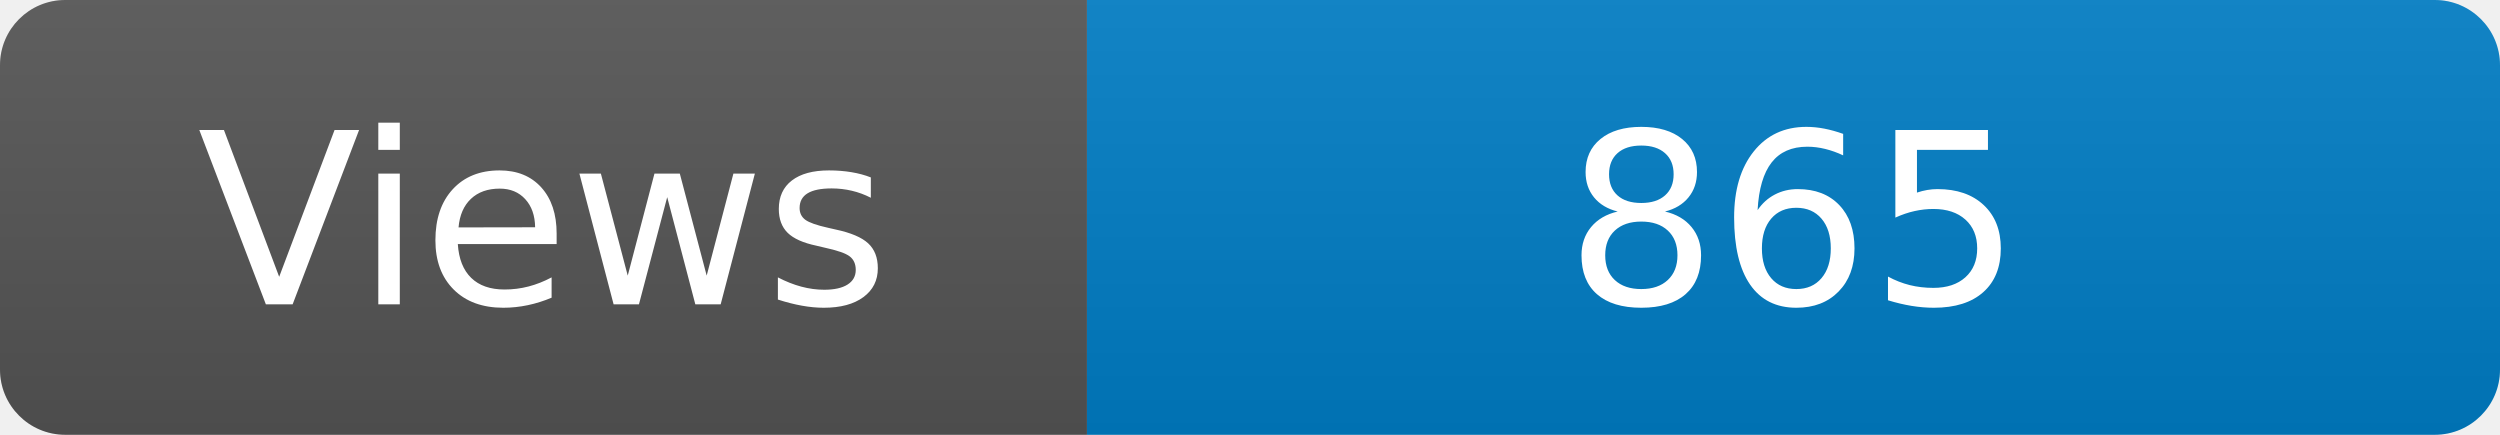
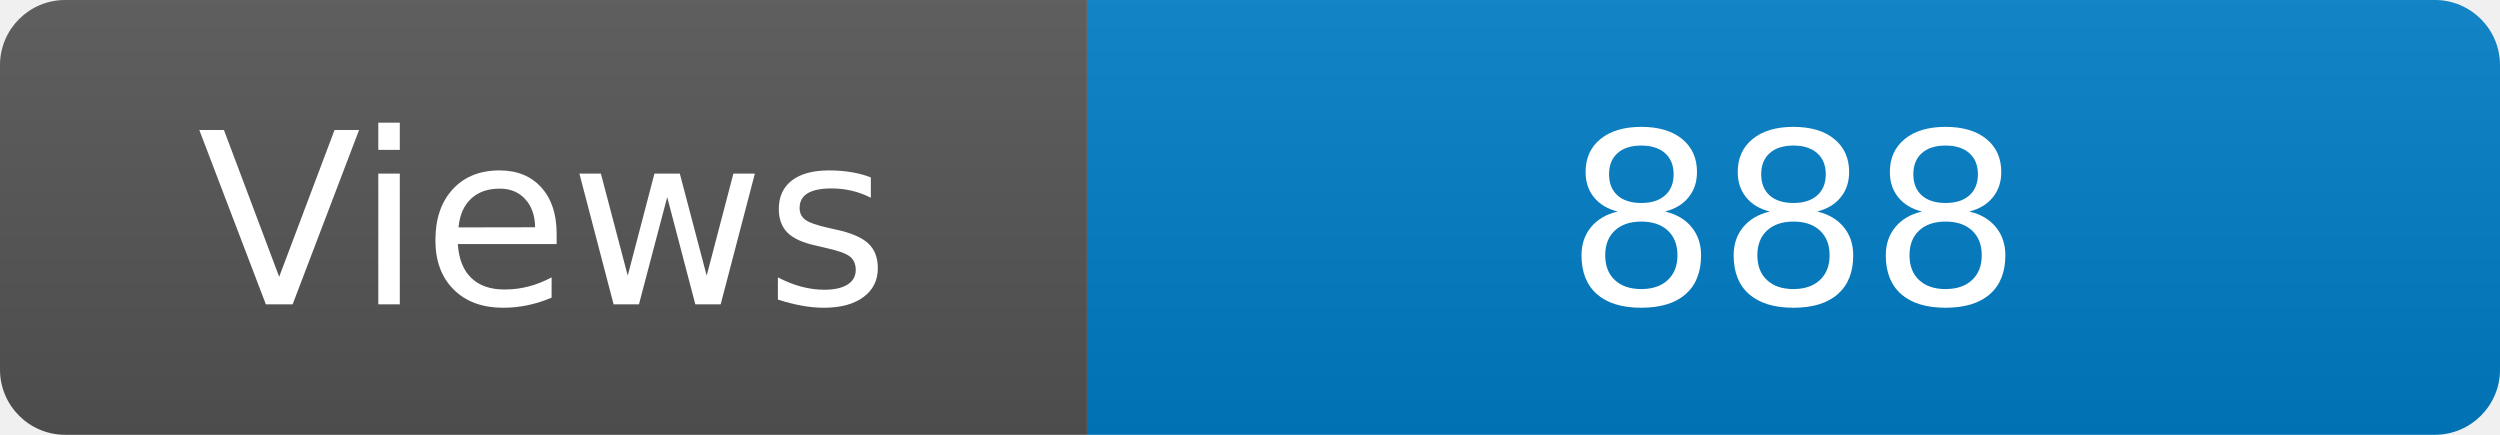
<svg xmlns="http://www.w3.org/2000/svg" width="115" height="20" role="img" aria-label="Maintained?: yes">
  <linearGradient id="s" x2="0" y2="100%">
    <stop offset="0" stop-color="#bbb" stop-opacity=".1" />
    <stop offset="1" stop-opacity=".1" />
  </linearGradient>
  <clipPath id="r">
    <rect width="115" height="20" rx="3" fill="#fff" />
  </clipPath>
  <g clip-path="url(#r)">
    <rect width="50" height="20" fill="#555" />
    <rect x="50" width="160" height="20" fill="#007ec6" />
    <rect width="115" height="20" fill="url(#s)" />
  </g>
  <g fill="#fff" text-anchor="middle" font-family="Verdana,Geneva,DejaVu Sans,sans-serif" font-size="110">
    <text x="250" y="140" transform="scale(.1)" fill="#fff">Views</text>
-     <text x="825" y="140" transform="scale(.1)" fill="#fff">865</text>
+     <text x="825" y="140" transform="scale(.1)" fill="#fff">888</text>
  </g>
</svg>
